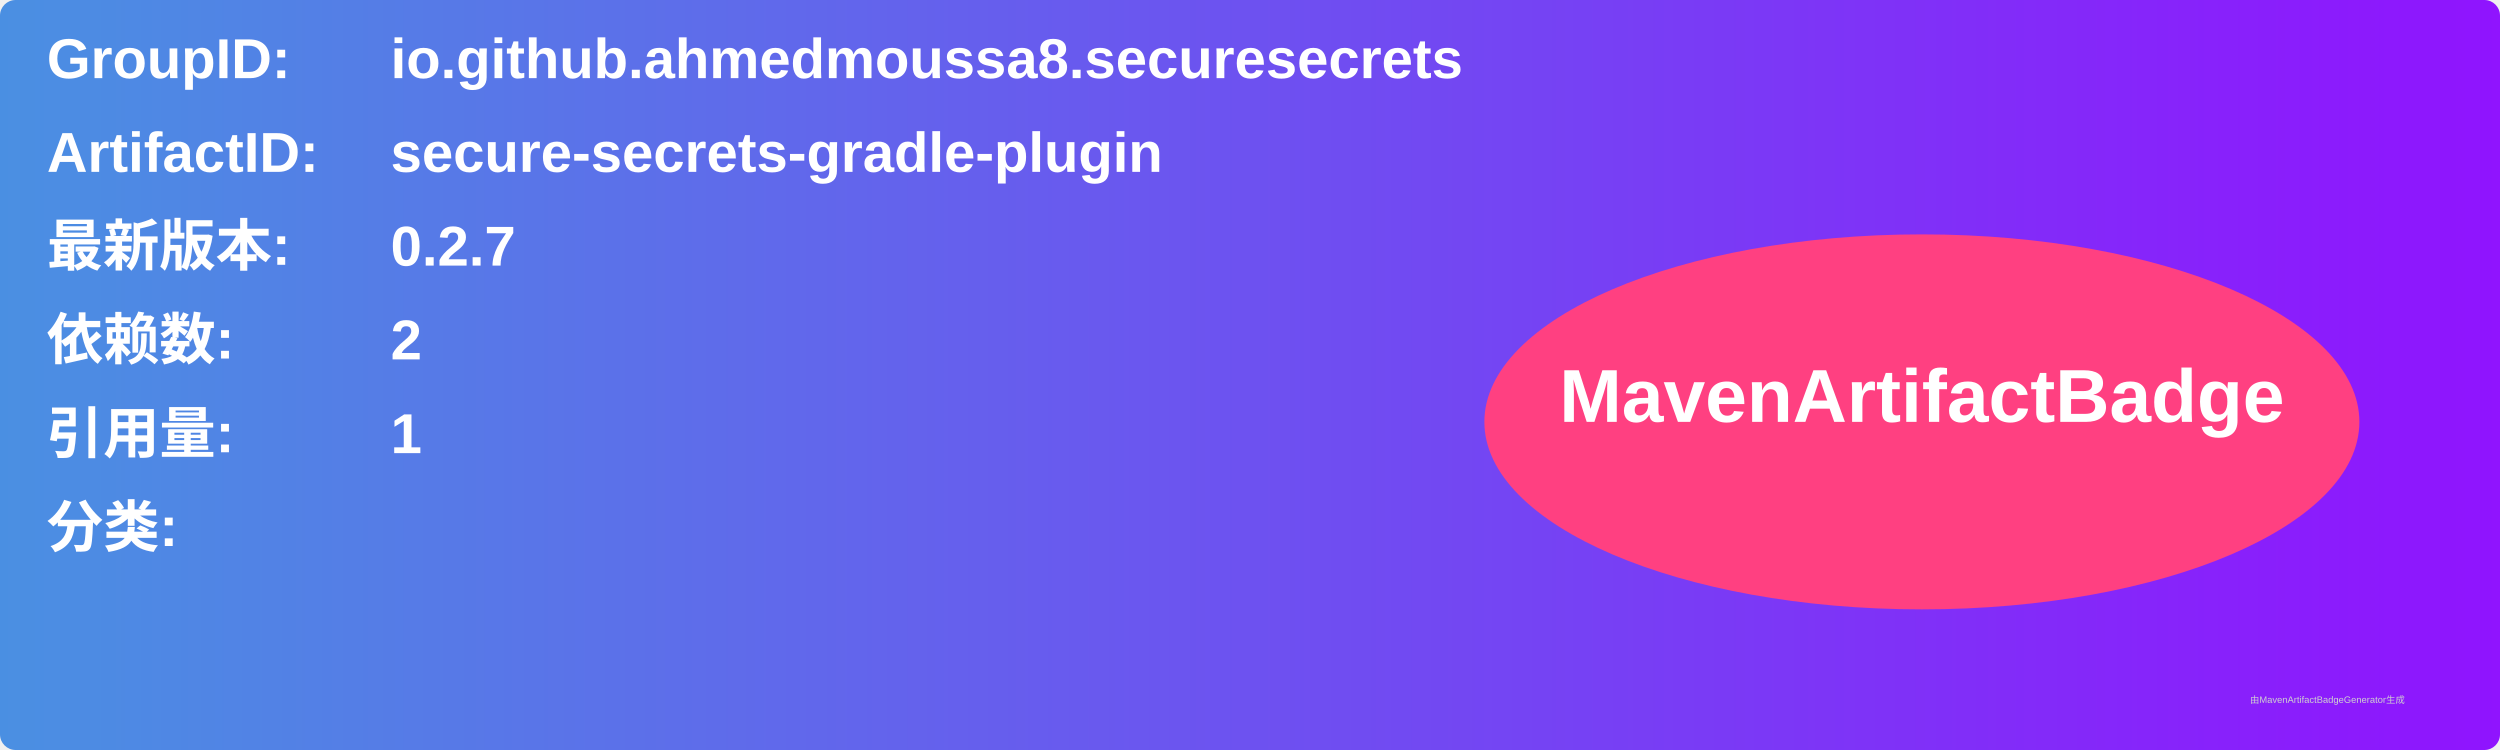
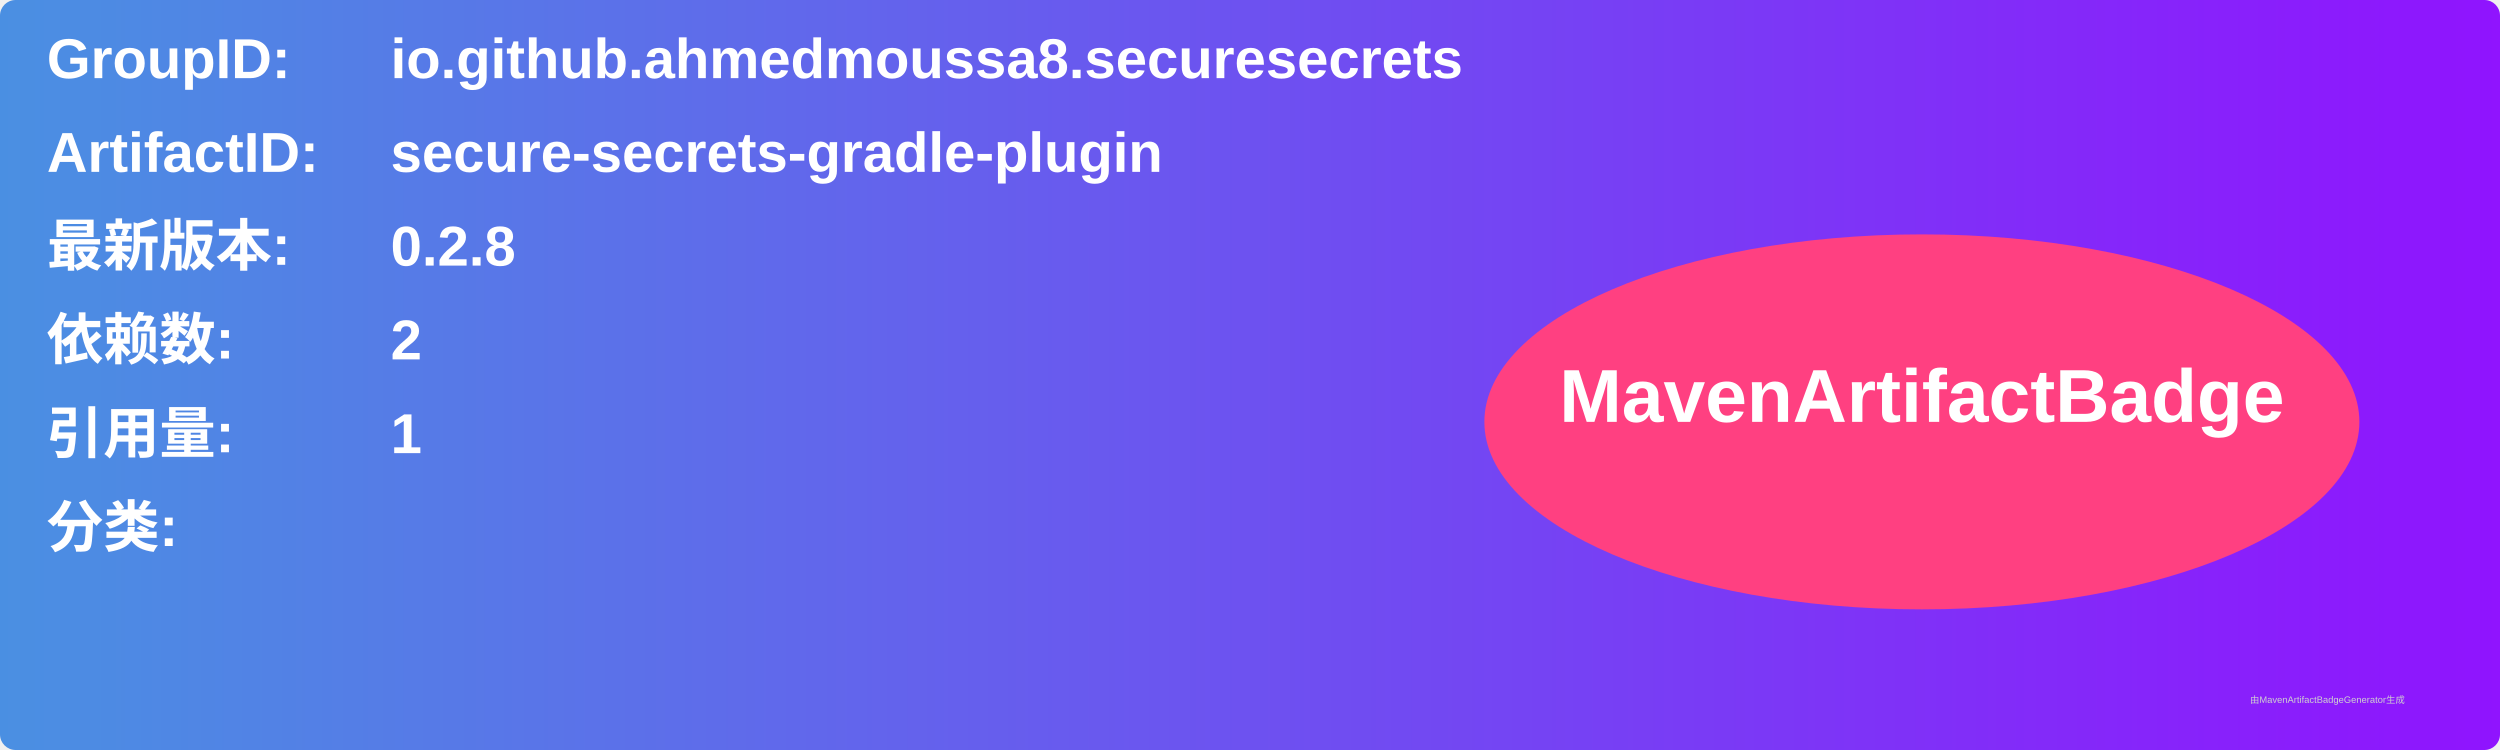
<svg xmlns="http://www.w3.org/2000/svg" width="800" height="240" viewBox="0 0 800 240">
  <linearGradient id="grad" x1="0%" y1="0%" x2="100%" y2="0%">
    <stop offset="0%" stop-color="#4a90e2" />
    <stop offset="100%" stop-color="#9013fe" />
  </linearGradient>
  <rect width="100%" height="100%" rx="5" ry="5" fill="url(#grad)" />
  <g transform="translate(15, 15)">
    <text x="0" y="10" font-family="Arial" font-size="18" fill="white" font-weight="bold" width="260">GroupID:</text>
    <text x="110" y="10" font-family="Arial" font-size="18" fill="white" font-weight="bold" width="460">io.github.ahmedmoussa8.securesecrets</text>
    <text x="0" y="40" font-family="Arial" font-size="18" fill="white" font-weight="bold" width="260">ArtifactID:</text>
    <text x="110" y="40" font-family="Arial" font-size="18" fill="white" font-weight="bold" width="460">secure-secrets-gradle-plugin</text>
    <text x="0" y="70" font-family="Arial" font-size="18" fill="white" font-weight="bold">最新版本:</text>
    <text x="110" y="70" font-family="Arial" font-size="18" fill="white" font-weight="bold">
-       <tspan font-weight="bold">0.2.7</tspan>
+       <tspan font-weight="bold">0.2.8</tspan>
    </text>
    <text x="0" y="100" font-family="Arial" font-size="18" fill="white" font-weight="bold">依赖数: </text>
    <text x="110" y="100" font-family="Arial" font-size="18" fill="white">
      <tspan font-weight="bold">2</tspan>
    </text>
    <text x="0" y="130" font-family="Arial" font-size="18" fill="white" font-weight="bold">引用量: </text>
    <text x="110" y="130" font-family="Arial" font-size="18" fill="white">
      <tspan font-weight="bold">1</tspan>
    </text>
    <text x="0" y="160" font-family="Arial" font-size="18" fill="white" font-weight="bold">分类:</text>
    <text x="10" y="190" font-family="Arial" font-size="10" fill="white">
      <tspan font-weight="bold" />
    </text>
    <ellipse cx="600" cy="120" rx="140" ry="60" fill="#ff4081" />
    <text x="600" y="120" text-anchor="middle" font-family="Arial" font-size="24" fill="white" font-weight="bold">MavenArtifactBadge</text>
  </g>
  <text x="720" y="225" font-family="Arial" font-size="3" fill="#d0d0d0">由MavenArtifactBadgeGenerator生成</text>
</svg>
